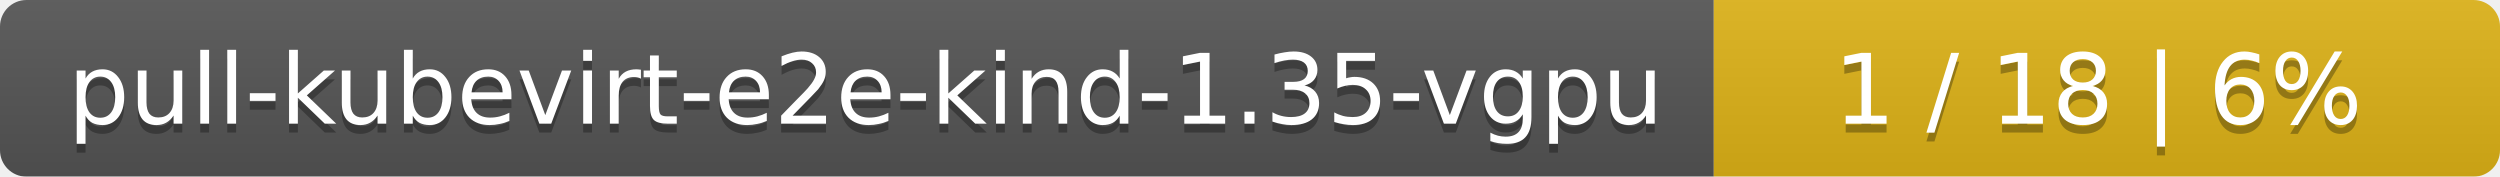
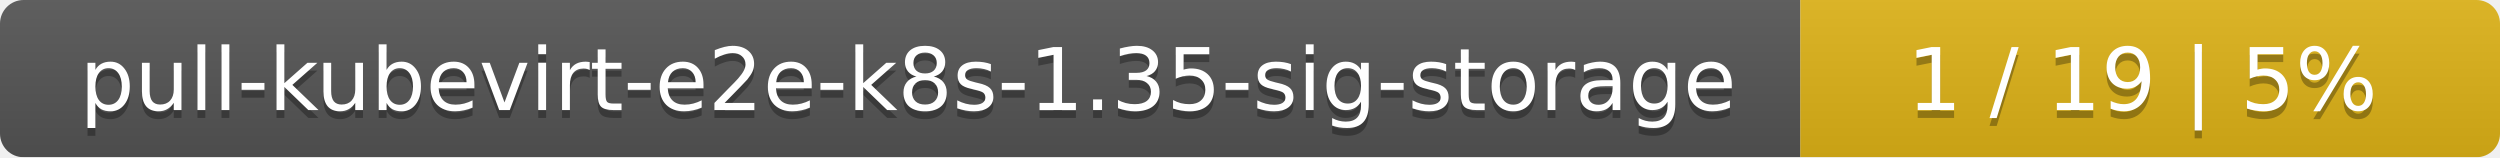
- <svg xmlns="http://www.w3.org/2000/svg" width="283" height="20">
+ <svg xmlns="http://www.w3.org/2000/svg" width="318" height="20">
  <linearGradient id="smooth" x2="0" y2="100%">
    <stop offset="0" stop-color="#bbb" stop-opacity=".1" />
    <stop offset="1" stop-opacity=".1" />
  </linearGradient>
  <mask id="round">
-     <rect width="283" height="20" rx="3" fill="#fff" />
+     <rect width="318" height="20" rx="3" fill="#fff" />
  </mask>
  <g mask="url(#round)">
-     <rect width="194" height="20" fill="#555" />
-     <rect x="194" width="89" height="20" fill="#dfb317" />
-     <rect width="283" height="20" fill="url(#smooth)" />
+     <rect width="229" height="20" fill="#555" />
+     <rect x="229" width="89" height="20" fill="#dfb317" />
+     <rect width="318" height="20" fill="url(#smooth)" />
  </g>
  <g fill="#fff" text-anchor="middle" font-family="DejaVu Sans,Verdana,Geneva,sans-serif" font-size="11">
-     <text x="98" y="15" fill="#010101" fill-opacity=".3">pull-kubevirt-e2e-kind-1.35-vgpu</text>
-     <text x="98" y="14">pull-kubevirt-e2e-kind-1.35-vgpu</text>
-     <text x="237.5" y="15" fill="#010101" fill-opacity=".3">1 / 18    |    6%</text>
-     <text x="237.5" y="14">1 / 18    |    6%</text>
+     <text x="115.5" y="15" fill="#010101" fill-opacity=".3">pull-kubevirt-e2e-k8s-1.35-sig-storage</text>
+     <text x="115.5" y="14">pull-kubevirt-e2e-k8s-1.35-sig-storage</text>
+     <text x="272.5" y="15" fill="#010101" fill-opacity=".3">1 / 19    |    5%</text>
+     <text x="272.5" y="14">1 / 19    |    5%</text>
  </g>
</svg>
